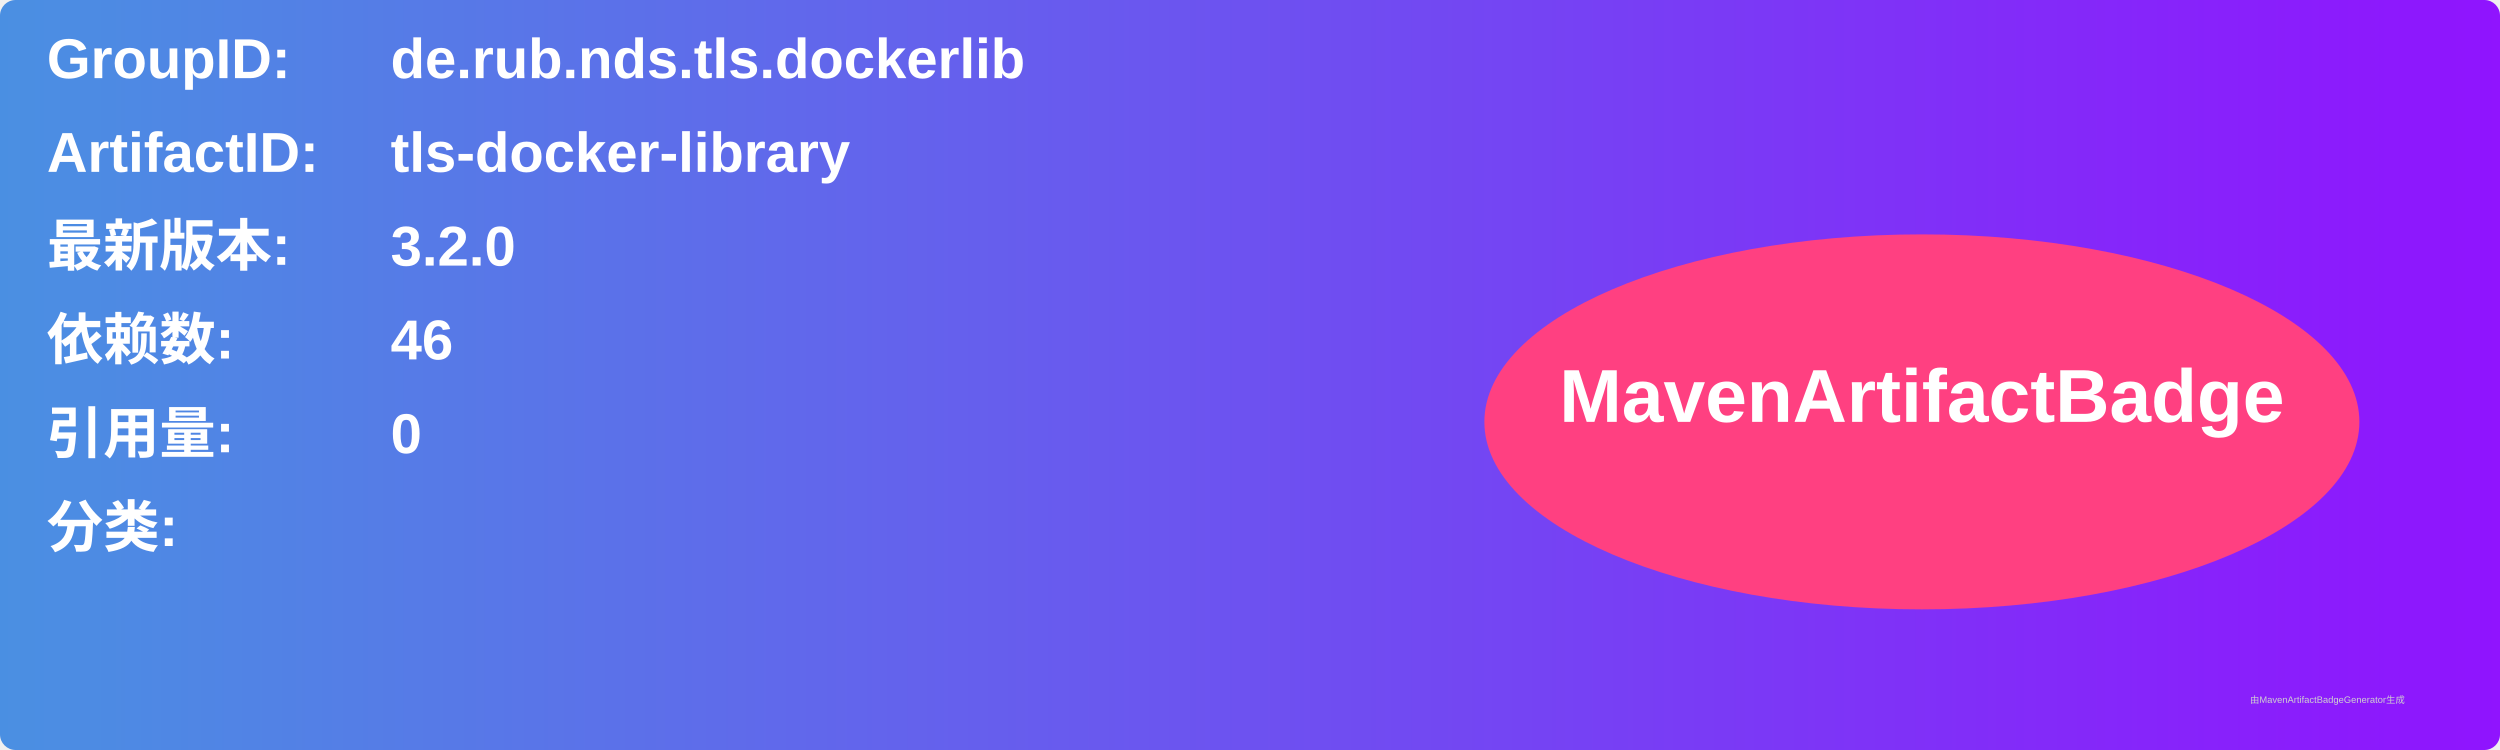
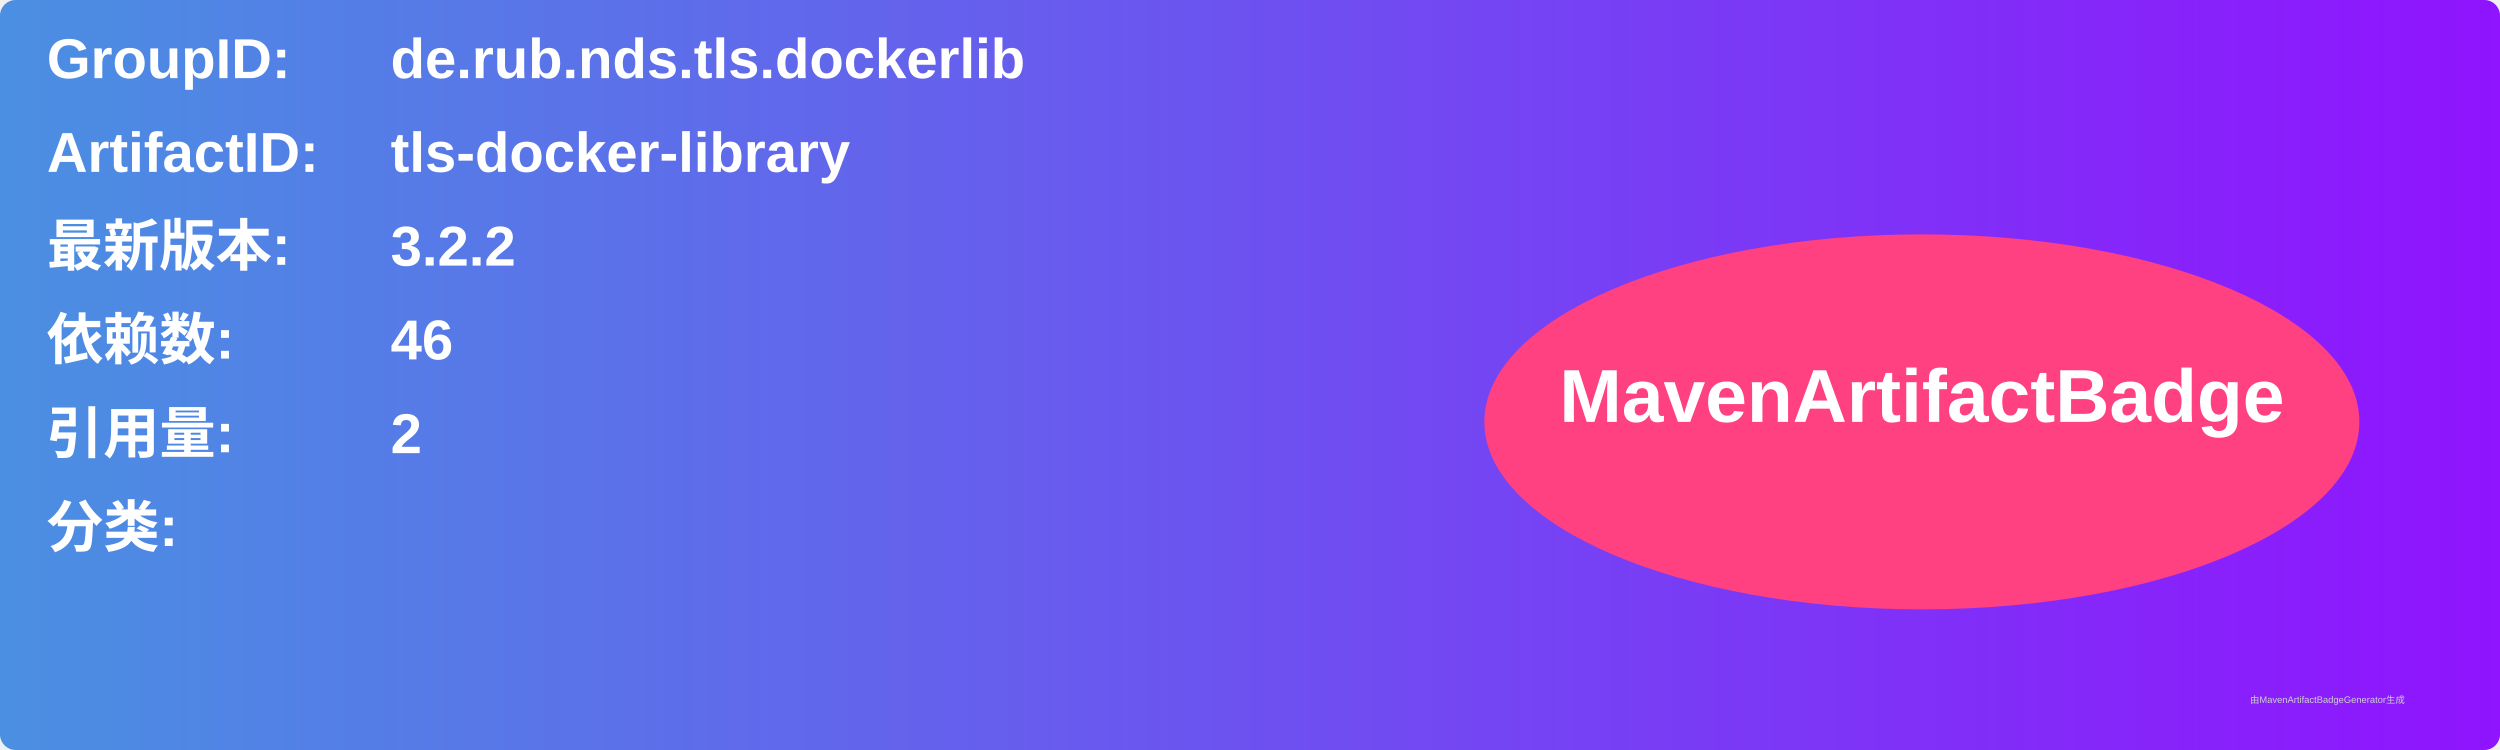
<svg xmlns="http://www.w3.org/2000/svg" width="800" height="240" viewBox="0 0 800 240">
  <linearGradient id="grad" x1="0%" y1="0%" x2="100%" y2="0%">
    <stop offset="0%" stop-color="#4a90e2" />
    <stop offset="100%" stop-color="#9013fe" />
  </linearGradient>
  <rect width="100%" height="100%" rx="5" ry="5" fill="url(#grad)" />
  <g transform="translate(15, 15)">
    <text x="0" y="10" font-family="Arial" font-size="18" fill="white" font-weight="bold" width="260">GroupID:</text>
    <text x="110" y="10" font-family="Arial" font-size="18" fill="white" font-weight="bold" width="460">de.rub.nds.tls.dockerlib</text>
    <text x="0" y="40" font-family="Arial" font-size="18" fill="white" font-weight="bold" width="260">ArtifactID:</text>
    <text x="110" y="40" font-family="Arial" font-size="18" fill="white" font-weight="bold" width="460">tls-docker-library</text>
    <text x="0" y="70" font-family="Arial" font-size="18" fill="white" font-weight="bold">最新版本:</text>
    <text x="110" y="70" font-family="Arial" font-size="18" fill="white" font-weight="bold">
-       <tspan font-weight="bold">3.2.0</tspan>
+       <tspan font-weight="bold">3.2.2</tspan>
    </text>
    <text x="0" y="100" font-family="Arial" font-size="18" fill="white" font-weight="bold">依赖数: </text>
    <text x="110" y="100" font-family="Arial" font-size="18" fill="white">
      <tspan font-weight="bold">46</tspan>
    </text>
    <text x="0" y="130" font-family="Arial" font-size="18" fill="white" font-weight="bold">引用量: </text>
    <text x="110" y="130" font-family="Arial" font-size="18" fill="white">
-       <tspan font-weight="bold">0</tspan>
+       <tspan font-weight="bold">2</tspan>
    </text>
    <text x="0" y="160" font-family="Arial" font-size="18" fill="white" font-weight="bold">分类:</text>
    <text x="10" y="190" font-family="Arial" font-size="10" fill="white">
      <tspan font-weight="bold" />
    </text>
    <ellipse cx="600" cy="120" rx="140" ry="60" fill="#ff4081" />
    <text x="600" y="120" text-anchor="middle" font-family="Arial" font-size="24" fill="white" font-weight="bold">MavenArtifactBadge</text>
  </g>
  <text x="720" y="225" font-family="Arial" font-size="3" fill="#d0d0d0">由MavenArtifactBadgeGenerator生成</text>
</svg>
